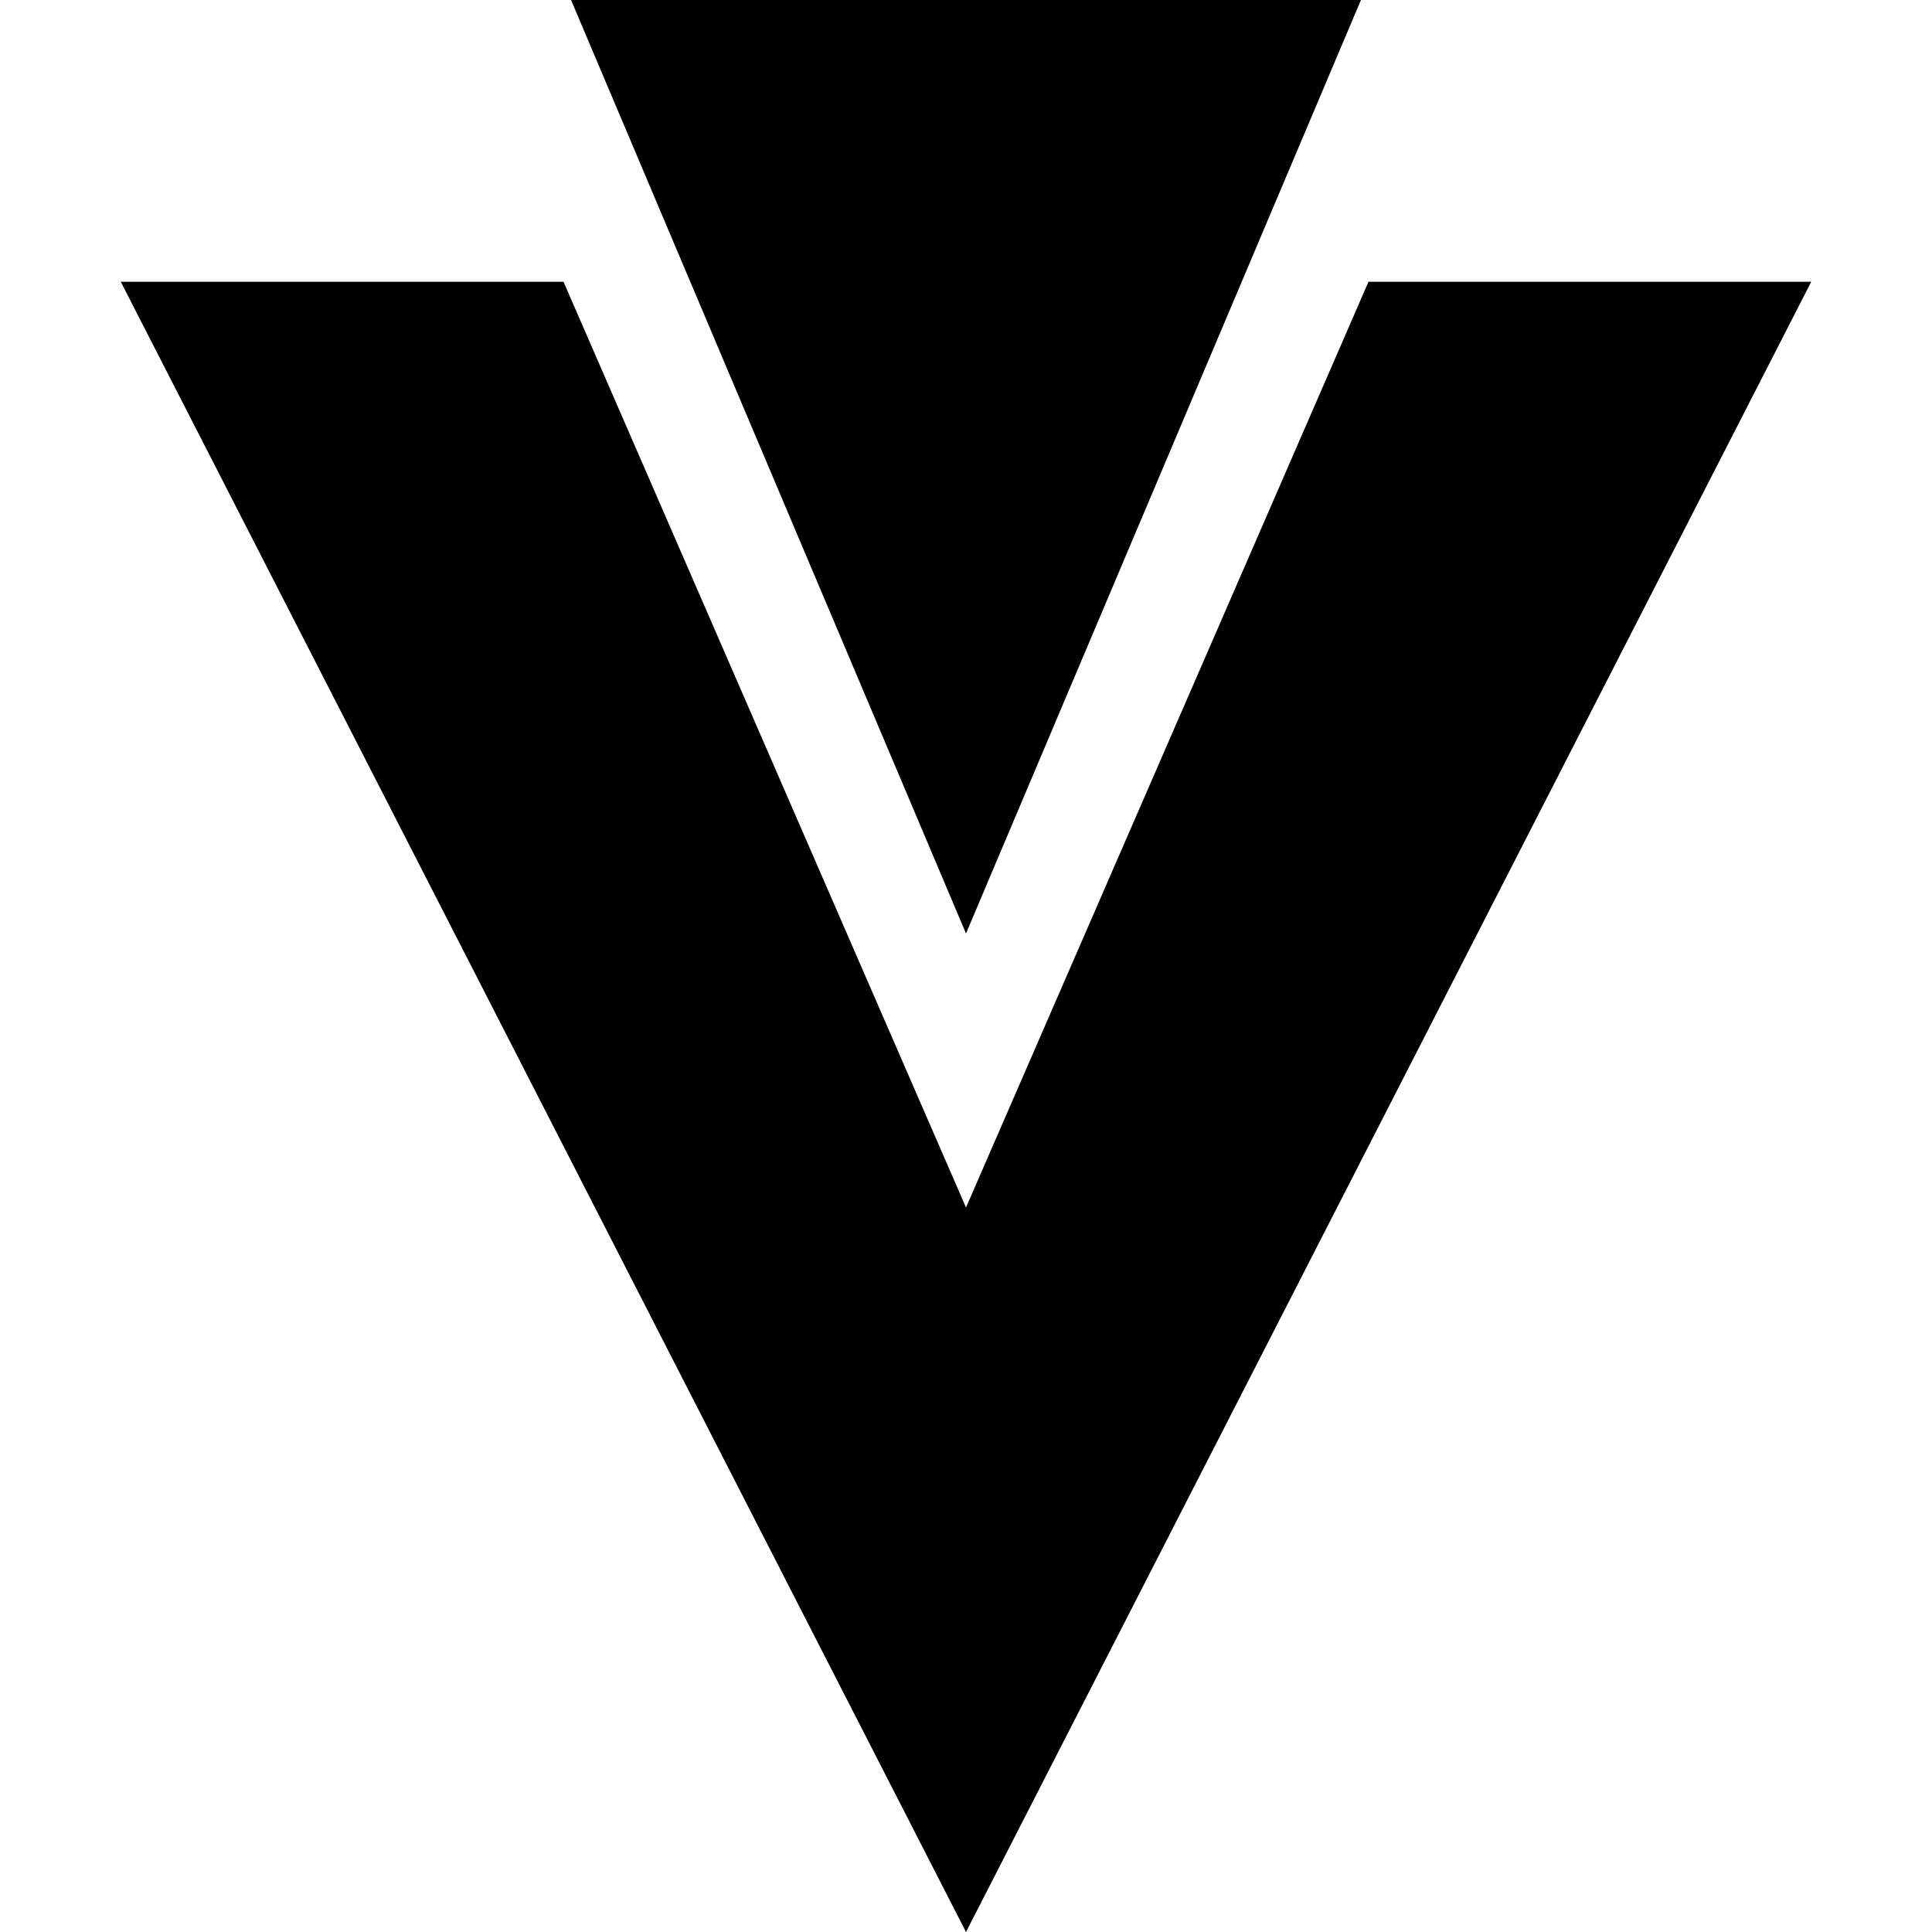
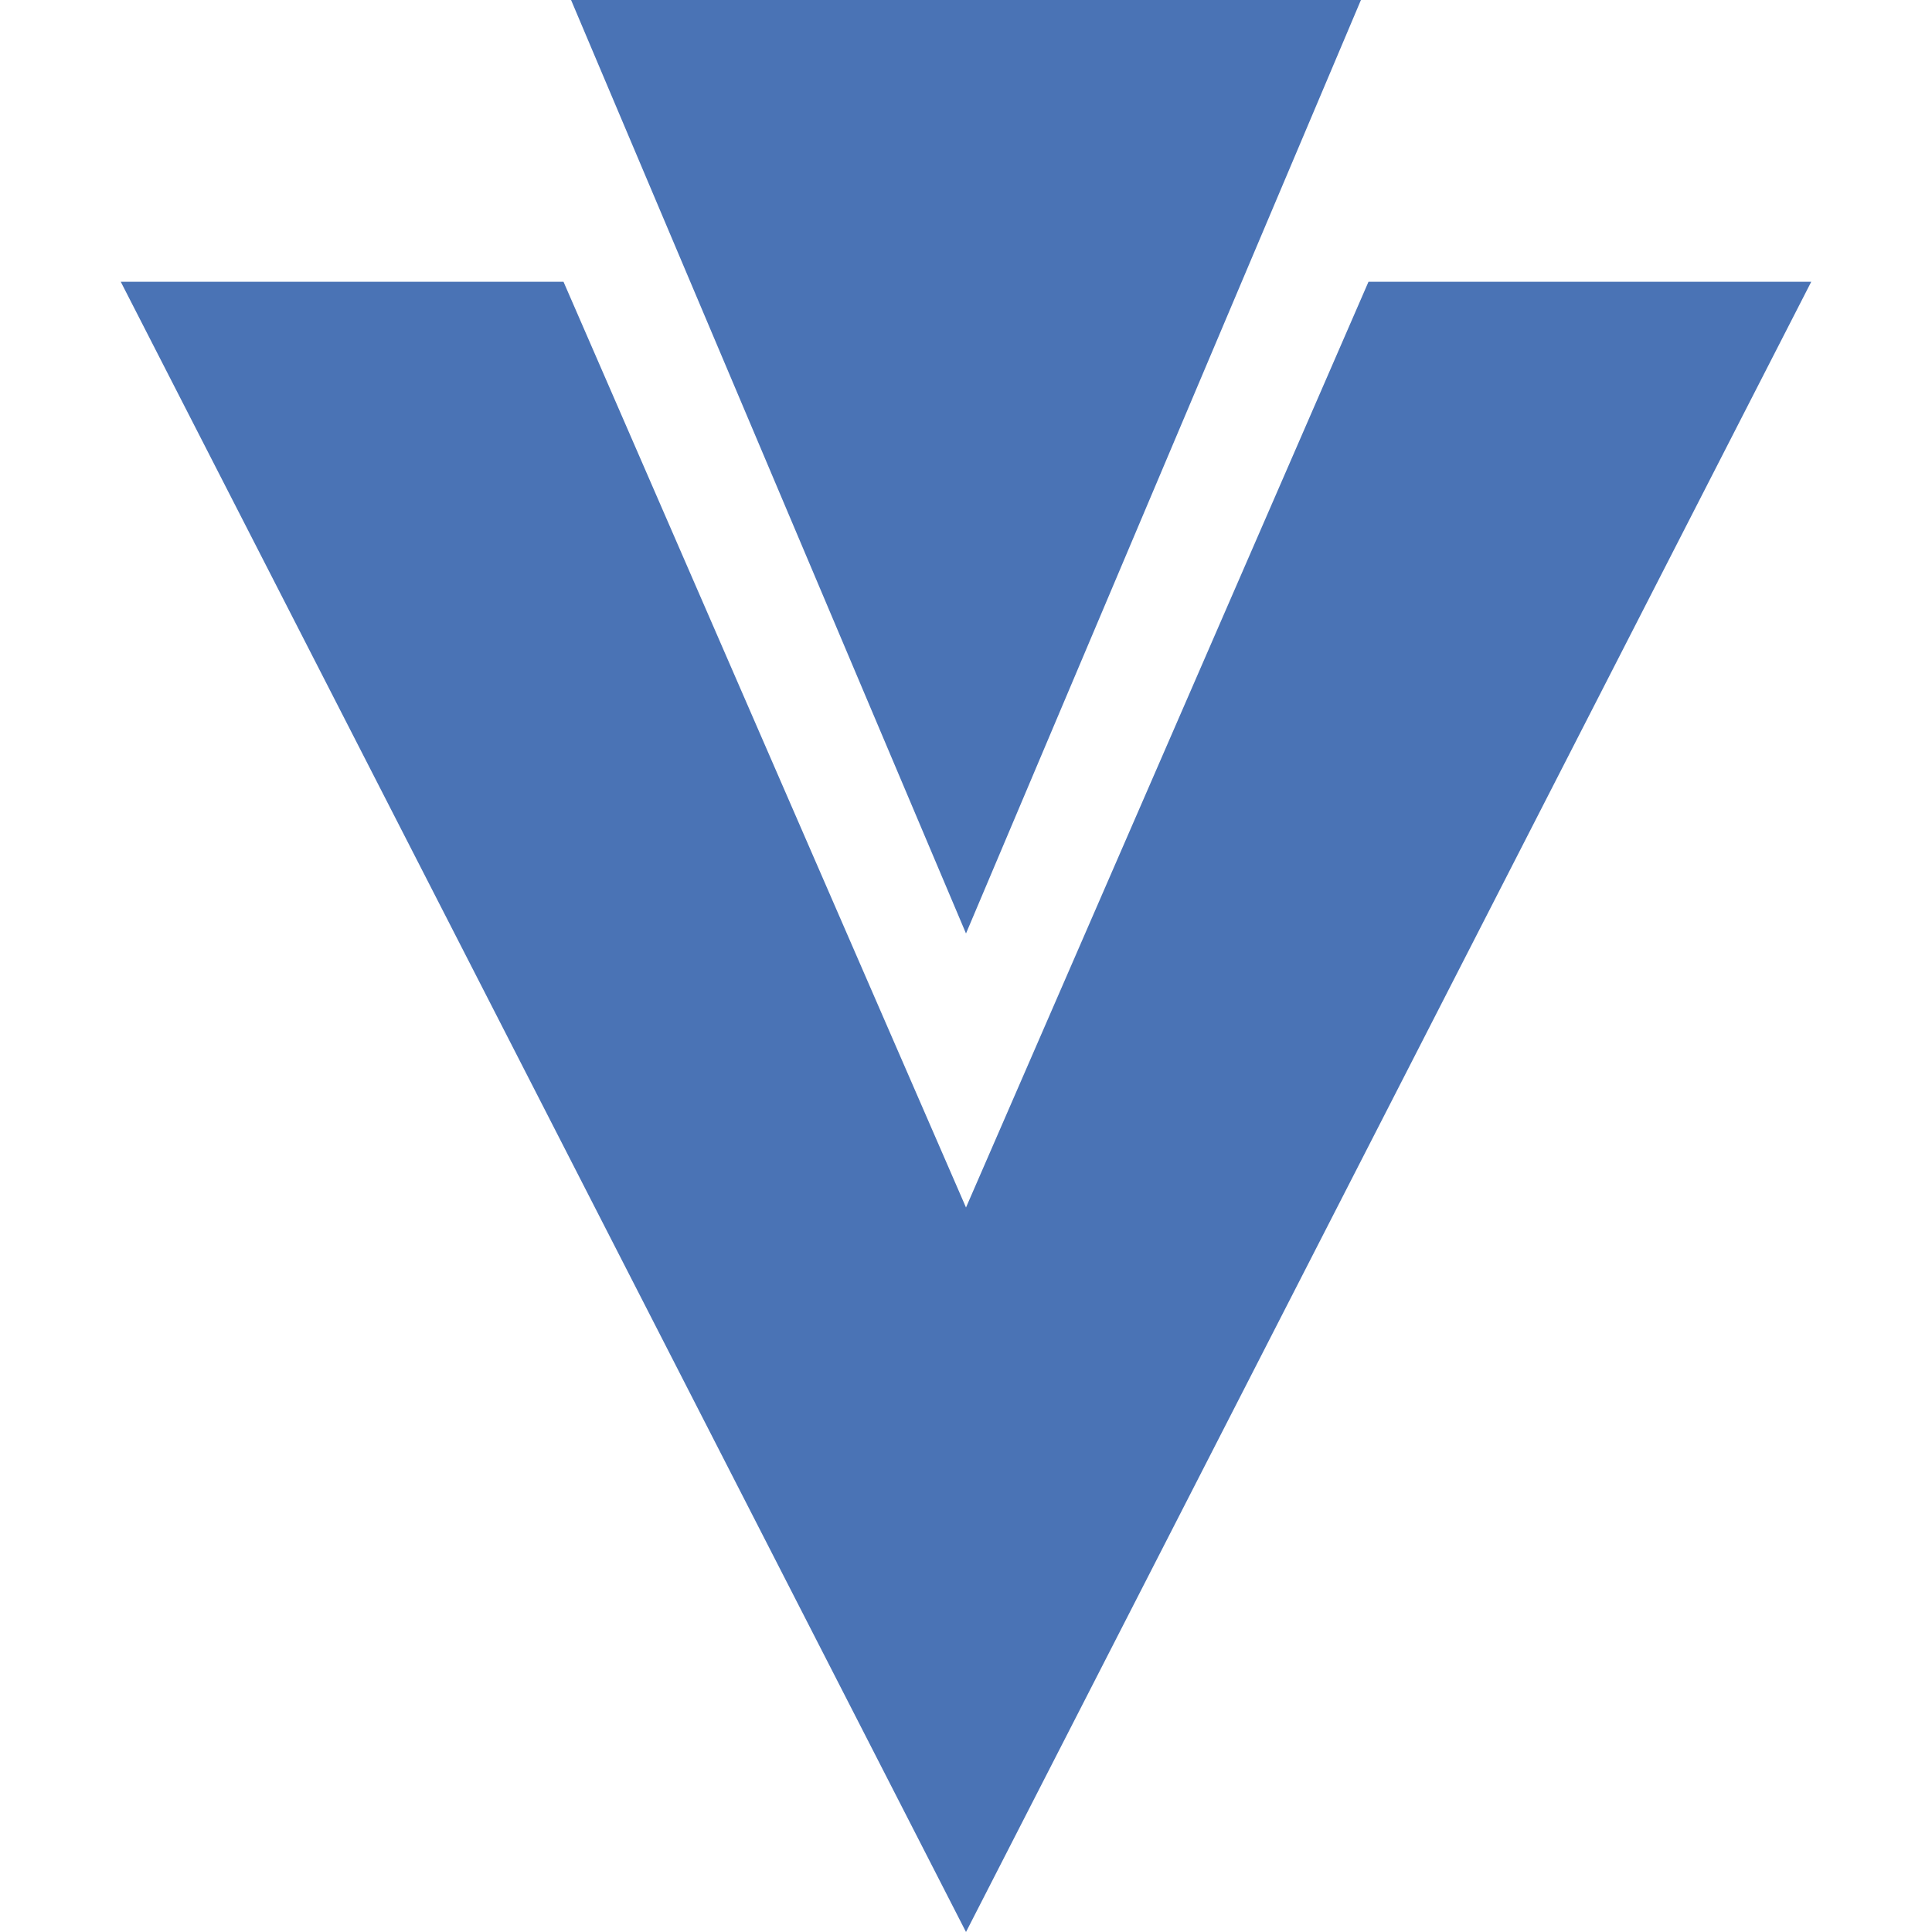
<svg xmlns="http://www.w3.org/2000/svg" role="img" viewBox="0 0 24 24">
-   <path d="M7.094 0L12 11.596 16.906 0H7.094zM1.5 3.5L12 24 22.5 3.5H17L12 15 7 3.5z" />
+   <path d="M7.094 0L12 11.596 16.906 0H7.094zM1.5 3.5L12 24 22.5 3.5H17L12 15 7 3.5z" fill="#4a73b5" />
</svg>
